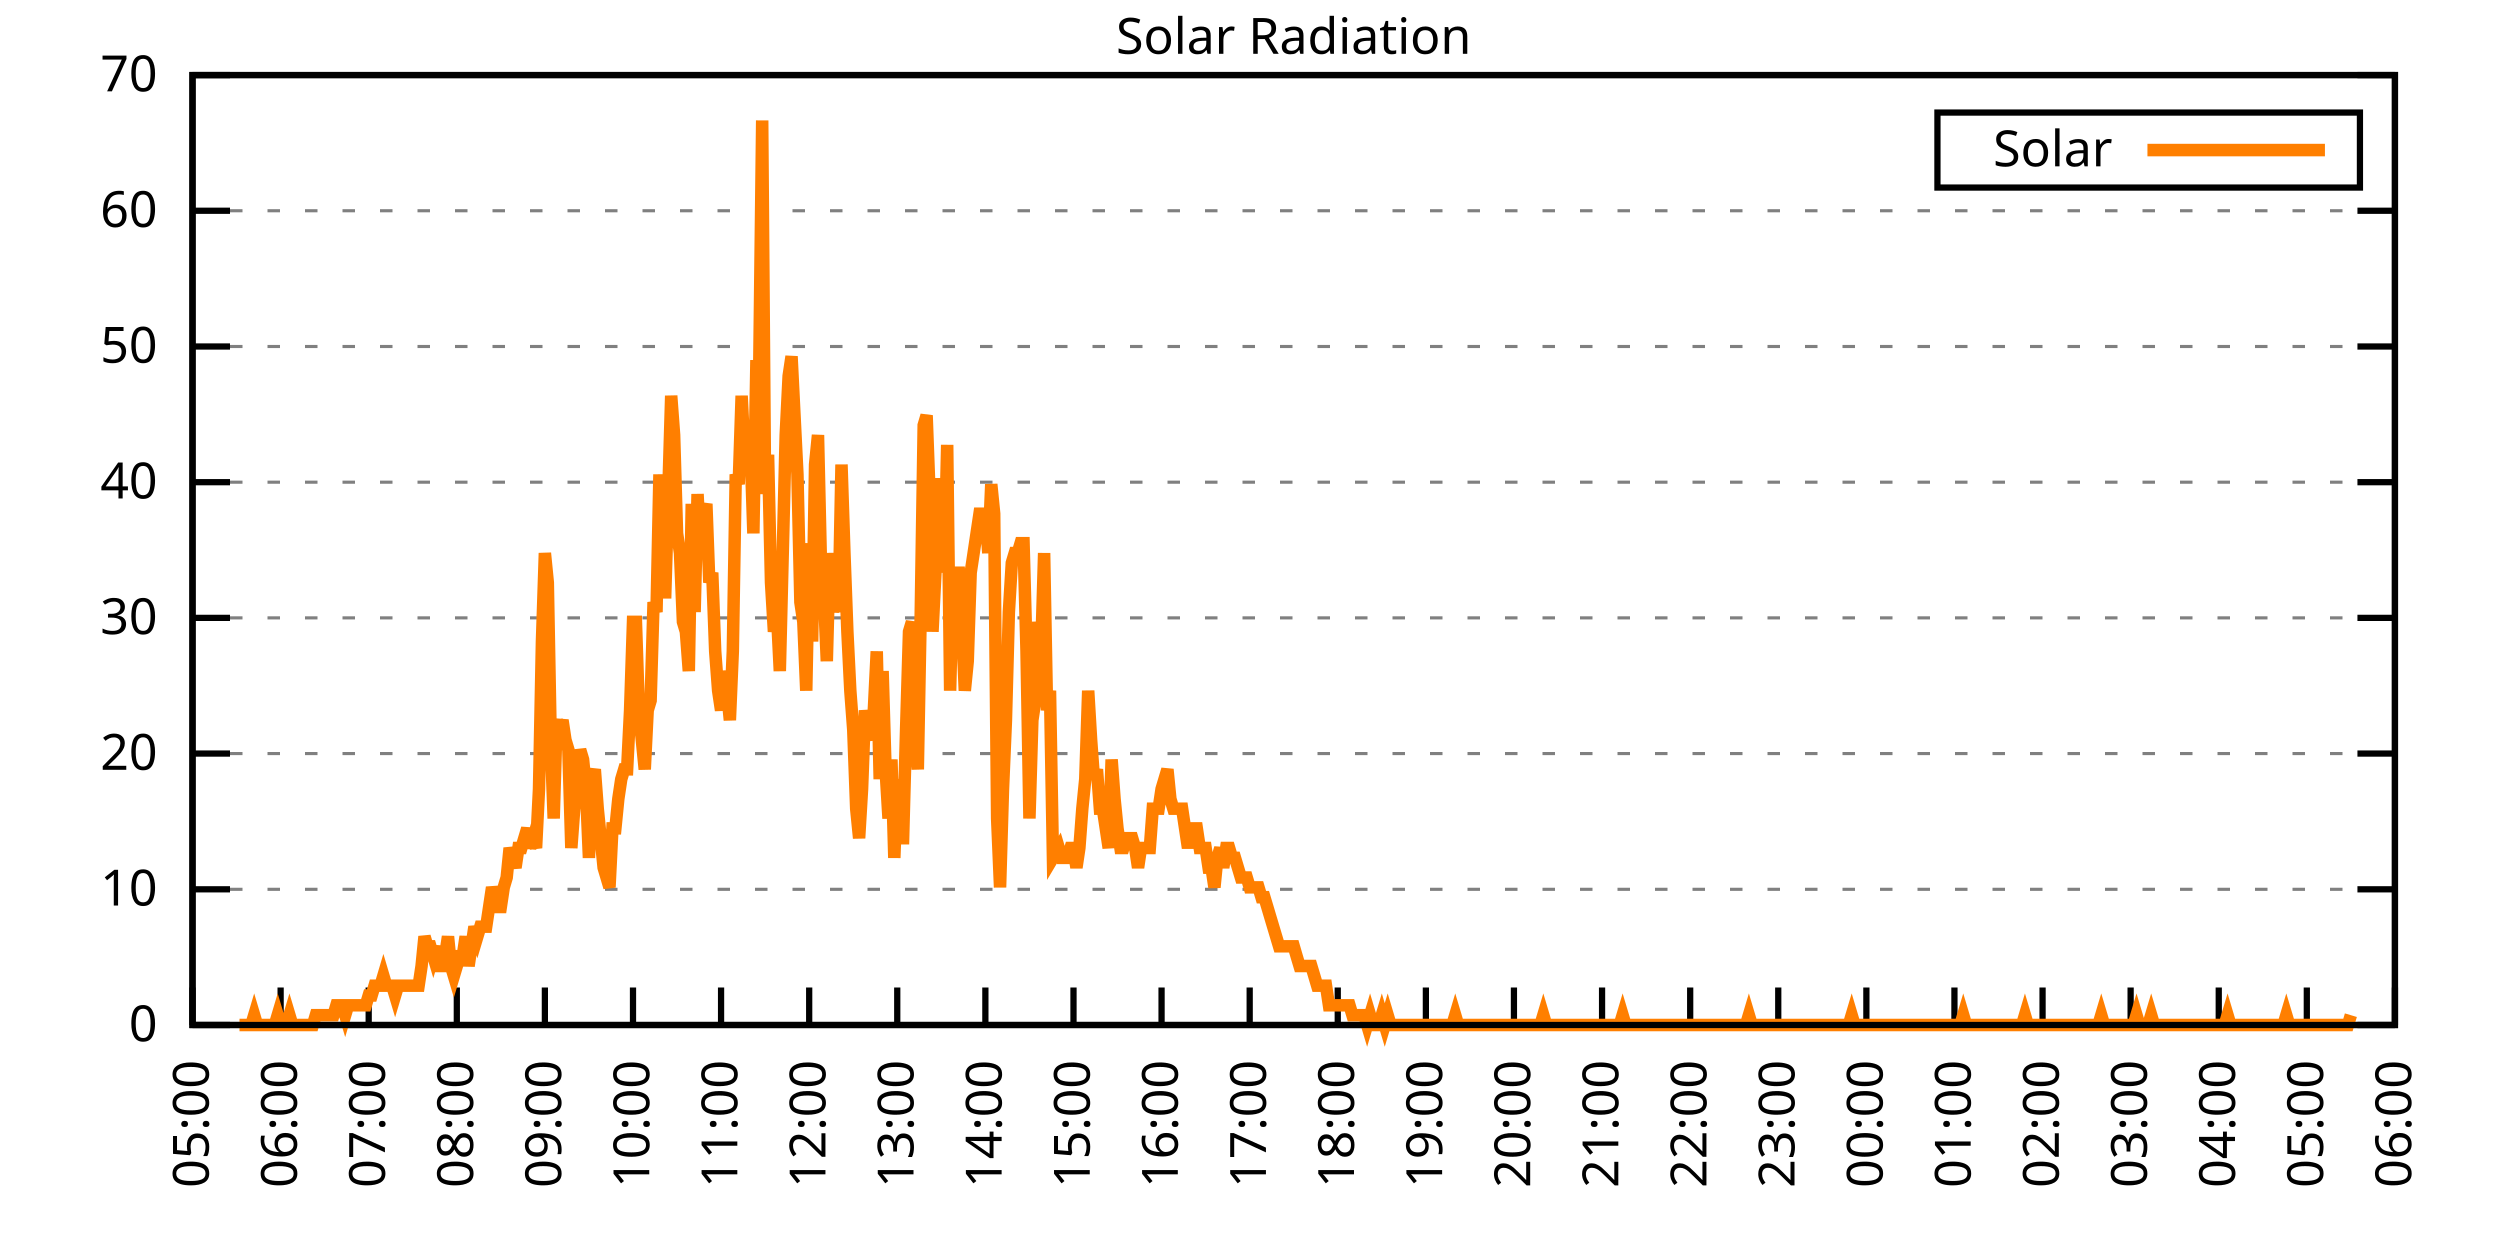
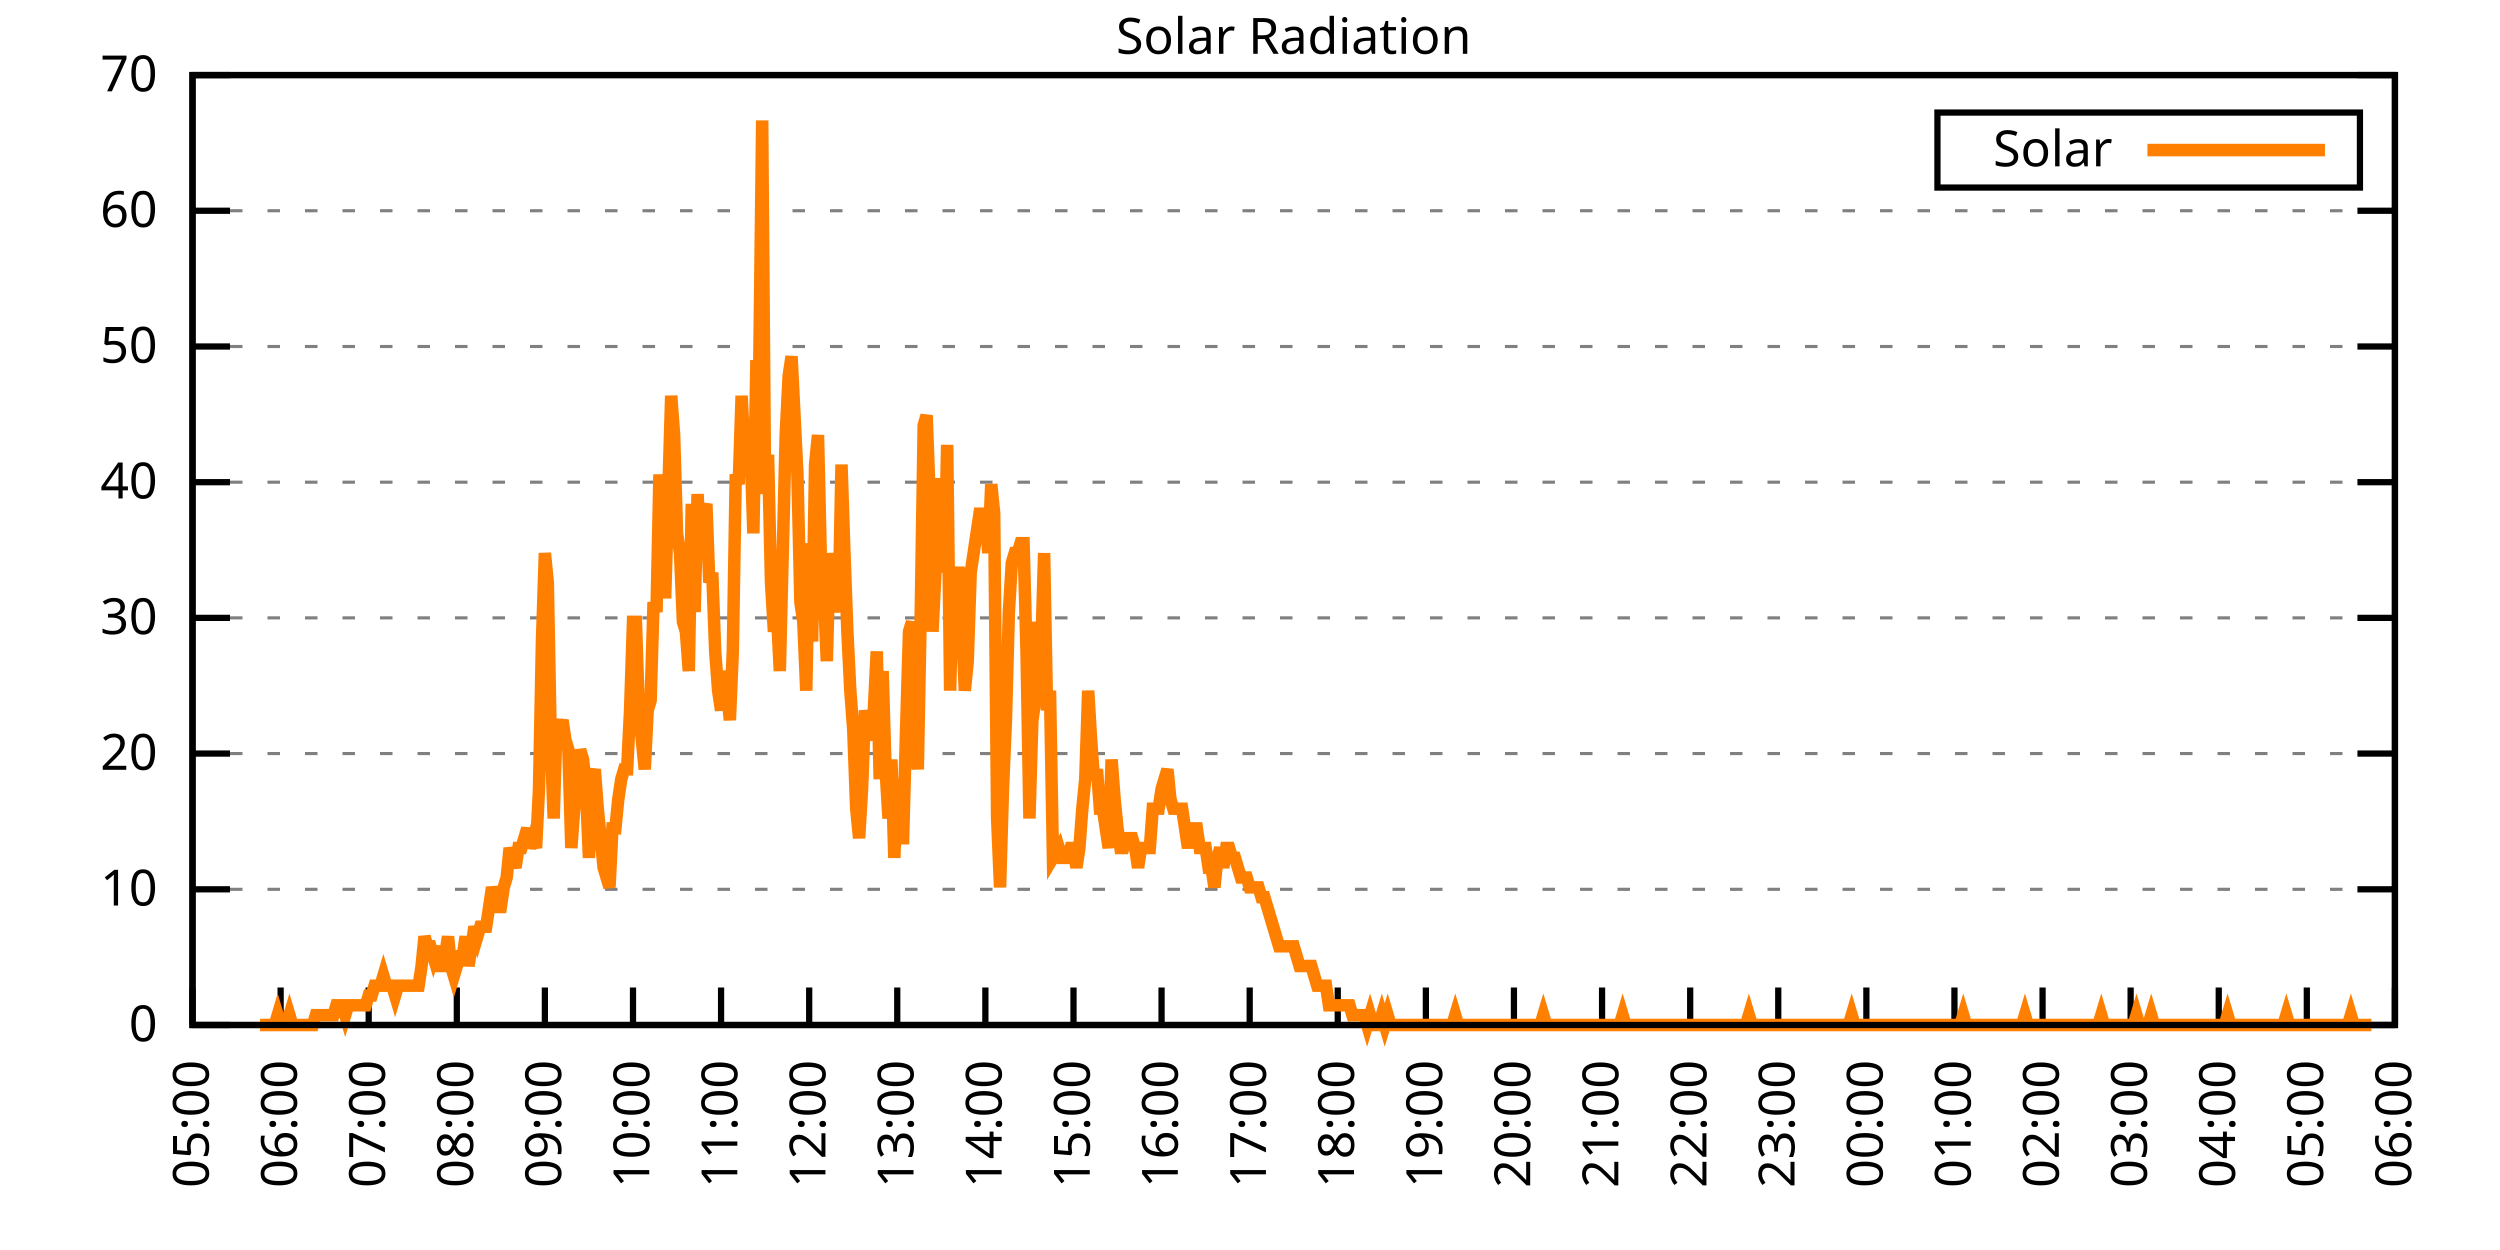
<svg xmlns="http://www.w3.org/2000/svg" xmlns:xlink="http://www.w3.org/1999/xlink" width="400" height="200" viewBox="0 0 400 200">
  <g id="gnuplot_canvas">
    <rect x="0" y="0" width="400" height="200" fill="none" />
    <defs>
      <circle id="gpDot" r="0.5" stroke-width="0.5" stroke="currentColor" />
      <path id="gpPt0" stroke-width="0.333" stroke="currentColor" d="M-1,0 h2 M0,-1 v2" />
      <path id="gpPt1" stroke-width="0.333" stroke="currentColor" d="M-1,-1 L1,1 M1,-1 L-1,1" />
      <path id="gpPt2" stroke-width="0.333" stroke="currentColor" d="M-1,0 L1,0 M0,-1 L0,1 M-1,-1 L1,1 M-1,1 L1,-1" />
      <rect id="gpPt3" stroke-width="0.333" stroke="currentColor" x="-1" y="-1" width="2" height="2" />
      <rect id="gpPt4" stroke-width="0.333" stroke="currentColor" fill="currentColor" x="-1" y="-1" width="2" height="2" />
      <circle id="gpPt5" stroke-width="0.333" stroke="currentColor" cx="0" cy="0" r="1" />
      <use xlink:href="#gpPt5" id="gpPt6" fill="currentColor" stroke="none" />
      <path id="gpPt7" stroke-width="0.333" stroke="currentColor" d="M0,-1.33 L-1.33,0.67 L1.33,0.67 z" />
      <use xlink:href="#gpPt7" id="gpPt8" fill="currentColor" stroke="none" />
      <use xlink:href="#gpPt7" id="gpPt9" stroke="currentColor" transform="rotate(180)" />
      <use xlink:href="#gpPt9" id="gpPt10" fill="currentColor" stroke="none" />
      <use xlink:href="#gpPt3" id="gpPt11" stroke="currentColor" transform="rotate(45)" />
      <use xlink:href="#gpPt11" id="gpPt12" fill="currentColor" stroke="none" />
      <path id="gpPt13" stroke-width="0.333" stroke="currentColor" d="M0,1.330 L1.265,0.411 L0.782,-1.067 L-0.782,-1.076 L-1.265,0.411 z" />
      <use xlink:href="#gpPt13" id="gpPt14" fill="currentColor" stroke="none" />
      <filter id="textbox" filterUnits="objectBoundingBox" x="0" y="0" height="1" width="1">
        <feFlood flood-color="white" flood-opacity="1" result="bgnd" />
        <feComposite in="SourceGraphic" in2="bgnd" operator="atop" />
      </filter>
      <filter id="greybox" filterUnits="objectBoundingBox" x="0" y="0" height="1" width="1">
        <feFlood flood-color="lightgrey" flood-opacity="1" result="grey" />
        <feComposite in="SourceGraphic" in2="grey" operator="atop" />
      </filter>
    </defs>
    <g fill="none" color="white" stroke="currentColor" stroke-width="1.00" stroke-linecap="butt" stroke-linejoin="miter">
</g>
    <g fill="none" color="black" stroke="currentColor" stroke-width="1.00" stroke-linecap="butt" stroke-linejoin="miter">
      <g stroke="none" shape-rendering="crispEdges">
        <polygon fill="rgb(255, 255, 255)" points="30.80,164.00 383.18,164.00 383.18,12.02 30.80,12.02 " />
      </g>
    </g>
    <g fill="none" color="black" stroke="currentColor" stroke-width="1.00" stroke-linecap="butt" stroke-linejoin="miter">
</g>
    <g fill="none" color="black" stroke="black" stroke-width="0.50" stroke-linecap="butt" stroke-linejoin="miter">
</g>
    <g fill="none" color="gray" stroke="currentColor" stroke-width="0.50" stroke-linecap="butt" stroke-linejoin="miter">
      <path stroke="gray" stroke-dasharray="2,4" class="gridline" d="M30.80,164.00 L383.19,164.00  " />
    </g>
    <g fill="none" color="gray" stroke="gray" stroke-width="1.00" stroke-linecap="butt" stroke-linejoin="miter">
</g>
    <g fill="none" color="black" stroke="currentColor" stroke-width="1.00" stroke-linecap="butt" stroke-linejoin="miter">
      <path stroke="black" d="M30.80,164.00 L36.80,164.00 M383.19,164.00 L377.19,164.00  " />
      <g transform="translate(25.20,166.60)" stroke="none" fill="black" font-family="Sans" font-size="8.00" text-anchor="end">
        <text>
          <tspan font-family="Sans"> 0</tspan>
        </text>
      </g>
    </g>
    <g fill="none" color="black" stroke="currentColor" stroke-width="1.00" stroke-linecap="butt" stroke-linejoin="miter">
</g>
    <g fill="none" color="black" stroke="black" stroke-width="0.50" stroke-linecap="butt" stroke-linejoin="miter">
</g>
    <g fill="none" color="gray" stroke="currentColor" stroke-width="0.50" stroke-linecap="butt" stroke-linejoin="miter">
      <path stroke="gray" stroke-dasharray="2,4" class="gridline" d="M30.80,142.29 L383.19,142.29  " />
    </g>
    <g fill="none" color="gray" stroke="gray" stroke-width="1.00" stroke-linecap="butt" stroke-linejoin="miter">
</g>
    <g fill="none" color="black" stroke="currentColor" stroke-width="1.00" stroke-linecap="butt" stroke-linejoin="miter">
      <path stroke="black" d="M30.80,142.29 L36.80,142.29 M383.19,142.29 L377.19,142.29  " />
      <g transform="translate(25.20,144.89)" stroke="none" fill="black" font-family="Sans" font-size="8.00" text-anchor="end">
        <text>
          <tspan font-family="Sans"> 10</tspan>
        </text>
      </g>
    </g>
    <g fill="none" color="black" stroke="currentColor" stroke-width="1.00" stroke-linecap="butt" stroke-linejoin="miter">
</g>
    <g fill="none" color="black" stroke="black" stroke-width="0.50" stroke-linecap="butt" stroke-linejoin="miter">
</g>
    <g fill="none" color="gray" stroke="currentColor" stroke-width="0.50" stroke-linecap="butt" stroke-linejoin="miter">
      <path stroke="gray" stroke-dasharray="2,4" class="gridline" d="M30.80,120.57 L383.19,120.57  " />
    </g>
    <g fill="none" color="gray" stroke="gray" stroke-width="1.00" stroke-linecap="butt" stroke-linejoin="miter">
</g>
    <g fill="none" color="black" stroke="currentColor" stroke-width="1.00" stroke-linecap="butt" stroke-linejoin="miter">
      <path stroke="black" d="M30.80,120.57 L36.80,120.57 M383.19,120.57 L377.19,120.57  " />
      <g transform="translate(25.20,123.17)" stroke="none" fill="black" font-family="Sans" font-size="8.00" text-anchor="end">
        <text>
          <tspan font-family="Sans"> 20</tspan>
        </text>
      </g>
    </g>
    <g fill="none" color="black" stroke="currentColor" stroke-width="1.00" stroke-linecap="butt" stroke-linejoin="miter">
</g>
    <g fill="none" color="black" stroke="black" stroke-width="0.50" stroke-linecap="butt" stroke-linejoin="miter">
</g>
    <g fill="none" color="gray" stroke="currentColor" stroke-width="0.50" stroke-linecap="butt" stroke-linejoin="miter">
      <path stroke="gray" stroke-dasharray="2,4" class="gridline" d="M30.80,98.86 L383.19,98.86  " />
    </g>
    <g fill="none" color="gray" stroke="gray" stroke-width="1.00" stroke-linecap="butt" stroke-linejoin="miter">
</g>
    <g fill="none" color="black" stroke="currentColor" stroke-width="1.00" stroke-linecap="butt" stroke-linejoin="miter">
      <path stroke="black" d="M30.80,98.86 L36.80,98.86 M383.19,98.86 L377.19,98.86  " />
      <g transform="translate(25.20,101.46)" stroke="none" fill="black" font-family="Sans" font-size="8.00" text-anchor="end">
        <text>
          <tspan font-family="Sans"> 30</tspan>
        </text>
      </g>
    </g>
    <g fill="none" color="black" stroke="currentColor" stroke-width="1.00" stroke-linecap="butt" stroke-linejoin="miter">
</g>
    <g fill="none" color="black" stroke="black" stroke-width="0.50" stroke-linecap="butt" stroke-linejoin="miter">
</g>
    <g fill="none" color="gray" stroke="currentColor" stroke-width="0.50" stroke-linecap="butt" stroke-linejoin="miter">
      <path stroke="gray" stroke-dasharray="2,4" class="gridline" d="M30.80,77.15 L383.19,77.15  " />
    </g>
    <g fill="none" color="gray" stroke="gray" stroke-width="1.00" stroke-linecap="butt" stroke-linejoin="miter">
</g>
    <g fill="none" color="black" stroke="currentColor" stroke-width="1.00" stroke-linecap="butt" stroke-linejoin="miter">
      <path stroke="black" d="M30.80,77.15 L36.80,77.15 M383.19,77.15 L377.19,77.15  " />
      <g transform="translate(25.20,79.75)" stroke="none" fill="black" font-family="Sans" font-size="8.00" text-anchor="end">
        <text>
          <tspan font-family="Sans"> 40</tspan>
        </text>
      </g>
    </g>
    <g fill="none" color="black" stroke="currentColor" stroke-width="1.00" stroke-linecap="butt" stroke-linejoin="miter">
</g>
    <g fill="none" color="black" stroke="black" stroke-width="0.50" stroke-linecap="butt" stroke-linejoin="miter">
</g>
    <g fill="none" color="gray" stroke="currentColor" stroke-width="0.50" stroke-linecap="butt" stroke-linejoin="miter">
      <path stroke="gray" stroke-dasharray="2,4" class="gridline" d="M30.80,55.44 L383.19,55.44  " />
    </g>
    <g fill="none" color="gray" stroke="gray" stroke-width="1.00" stroke-linecap="butt" stroke-linejoin="miter">
</g>
    <g fill="none" color="black" stroke="currentColor" stroke-width="1.00" stroke-linecap="butt" stroke-linejoin="miter">
      <path stroke="black" d="M30.80,55.44 L36.80,55.44 M383.19,55.44 L377.19,55.44  " />
      <g transform="translate(25.20,58.04)" stroke="none" fill="black" font-family="Sans" font-size="8.00" text-anchor="end">
        <text>
          <tspan font-family="Sans"> 50</tspan>
        </text>
      </g>
    </g>
    <g fill="none" color="black" stroke="currentColor" stroke-width="1.00" stroke-linecap="butt" stroke-linejoin="miter">
</g>
    <g fill="none" color="black" stroke="black" stroke-width="0.50" stroke-linecap="butt" stroke-linejoin="miter">
</g>
    <g fill="none" color="gray" stroke="currentColor" stroke-width="0.50" stroke-linecap="butt" stroke-linejoin="miter">
      <path stroke="gray" stroke-dasharray="2,4" class="gridline" d="M30.80,33.72 L383.19,33.72  " />
    </g>
    <g fill="none" color="gray" stroke="gray" stroke-width="1.00" stroke-linecap="butt" stroke-linejoin="miter">
</g>
    <g fill="none" color="black" stroke="currentColor" stroke-width="1.00" stroke-linecap="butt" stroke-linejoin="miter">
      <path stroke="black" d="M30.80,33.72 L36.80,33.72 M383.19,33.72 L377.19,33.72  " />
      <g transform="translate(25.20,36.32)" stroke="none" fill="black" font-family="Sans" font-size="8.00" text-anchor="end">
        <text>
          <tspan font-family="Sans"> 60</tspan>
        </text>
      </g>
    </g>
    <g fill="none" color="black" stroke="currentColor" stroke-width="1.00" stroke-linecap="butt" stroke-linejoin="miter">
</g>
    <g fill="none" color="black" stroke="black" stroke-width="0.50" stroke-linecap="butt" stroke-linejoin="miter">
</g>
    <g fill="none" color="gray" stroke="currentColor" stroke-width="0.50" stroke-linecap="butt" stroke-linejoin="miter">
      <path stroke="gray" stroke-dasharray="2,4" class="gridline" d="M30.80,12.01 L383.19,12.01  " />
    </g>
    <g fill="none" color="gray" stroke="gray" stroke-width="1.00" stroke-linecap="butt" stroke-linejoin="miter">
</g>
    <g fill="none" color="black" stroke="currentColor" stroke-width="1.00" stroke-linecap="butt" stroke-linejoin="miter">
      <path stroke="black" d="M30.80,12.01 L36.80,12.01 M383.19,12.01 L377.19,12.01  " />
      <g transform="translate(25.20,14.61)" stroke="none" fill="black" font-family="Sans" font-size="8.00" text-anchor="end">
        <text>
          <tspan font-family="Sans"> 70</tspan>
        </text>
      </g>
    </g>
    <g fill="none" color="black" stroke="currentColor" stroke-width="1.00" stroke-linecap="butt" stroke-linejoin="miter">
      <path stroke="black" d="M30.80,164.00 L30.80,158.00  " />
      <g transform="translate(33.40,169.60) rotate(270.00)" stroke="none" fill="black" font-family="Sans" font-size="8.00" text-anchor="end">
        <text>
          <tspan font-family="Sans">05:00</tspan>
        </text>
      </g>
    </g>
    <g fill="none" color="black" stroke="currentColor" stroke-width="1.00" stroke-linecap="butt" stroke-linejoin="miter">
      <path stroke="black" d="M44.90,164.00 L44.90,158.00  " />
      <g transform="translate(47.50,169.60) rotate(270.00)" stroke="none" fill="black" font-family="Sans" font-size="8.00" text-anchor="end">
        <text>
          <tspan font-family="Sans">06:00</tspan>
        </text>
      </g>
    </g>
    <g fill="none" color="black" stroke="currentColor" stroke-width="1.00" stroke-linecap="butt" stroke-linejoin="miter">
      <path stroke="black" d="M58.99,164.00 L58.99,158.00  " />
      <g transform="translate(61.59,169.60) rotate(270.00)" stroke="none" fill="black" font-family="Sans" font-size="8.00" text-anchor="end">
        <text>
          <tspan font-family="Sans">07:00</tspan>
        </text>
      </g>
    </g>
    <g fill="none" color="black" stroke="currentColor" stroke-width="1.00" stroke-linecap="butt" stroke-linejoin="miter">
      <path stroke="black" d="M73.09,164.00 L73.09,158.00  " />
      <g transform="translate(75.69,169.60) rotate(270.00)" stroke="none" fill="black" font-family="Sans" font-size="8.00" text-anchor="end">
        <text>
          <tspan font-family="Sans">08:00</tspan>
        </text>
      </g>
    </g>
    <g fill="none" color="black" stroke="currentColor" stroke-width="1.00" stroke-linecap="butt" stroke-linejoin="miter">
      <path stroke="black" d="M87.18,164.00 L87.18,158.00  " />
      <g transform="translate(89.78,169.60) rotate(270.00)" stroke="none" fill="black" font-family="Sans" font-size="8.00" text-anchor="end">
        <text>
          <tspan font-family="Sans">09:00</tspan>
        </text>
      </g>
    </g>
    <g fill="none" color="black" stroke="currentColor" stroke-width="1.00" stroke-linecap="butt" stroke-linejoin="miter">
      <path stroke="black" d="M101.28,164.00 L101.28,158.00  " />
      <g transform="translate(103.88,169.60) rotate(270.00)" stroke="none" fill="black" font-family="Sans" font-size="8.00" text-anchor="end">
        <text>
          <tspan font-family="Sans">10:00</tspan>
        </text>
      </g>
    </g>
    <g fill="none" color="black" stroke="currentColor" stroke-width="1.00" stroke-linecap="butt" stroke-linejoin="miter">
      <path stroke="black" d="M115.37,164.00 L115.37,158.00  " />
      <g transform="translate(117.97,169.60) rotate(270.00)" stroke="none" fill="black" font-family="Sans" font-size="8.00" text-anchor="end">
        <text>
          <tspan font-family="Sans">11:00</tspan>
        </text>
      </g>
    </g>
    <g fill="none" color="black" stroke="currentColor" stroke-width="1.00" stroke-linecap="butt" stroke-linejoin="miter">
      <path stroke="black" d="M129.47,164.00 L129.47,158.00  " />
      <g transform="translate(132.07,169.60) rotate(270.00)" stroke="none" fill="black" font-family="Sans" font-size="8.00" text-anchor="end">
        <text>
          <tspan font-family="Sans">12:00</tspan>
        </text>
      </g>
    </g>
    <g fill="none" color="black" stroke="currentColor" stroke-width="1.00" stroke-linecap="butt" stroke-linejoin="miter">
      <path stroke="black" d="M143.56,164.00 L143.56,158.00  " />
      <g transform="translate(146.16,169.60) rotate(270.00)" stroke="none" fill="black" font-family="Sans" font-size="8.00" text-anchor="end">
        <text>
          <tspan font-family="Sans">13:00</tspan>
        </text>
      </g>
    </g>
    <g fill="none" color="black" stroke="currentColor" stroke-width="1.00" stroke-linecap="butt" stroke-linejoin="miter">
      <path stroke="black" d="M157.66,164.00 L157.66,158.00  " />
      <g transform="translate(160.26,169.60) rotate(270.00)" stroke="none" fill="black" font-family="Sans" font-size="8.00" text-anchor="end">
        <text>
          <tspan font-family="Sans">14:00</tspan>
        </text>
      </g>
    </g>
    <g fill="none" color="black" stroke="currentColor" stroke-width="1.00" stroke-linecap="butt" stroke-linejoin="miter">
      <path stroke="black" d="M171.76,164.00 L171.76,158.00  " />
      <g transform="translate(174.36,169.60) rotate(270.00)" stroke="none" fill="black" font-family="Sans" font-size="8.00" text-anchor="end">
        <text>
          <tspan font-family="Sans">15:00</tspan>
        </text>
      </g>
    </g>
    <g fill="none" color="black" stroke="currentColor" stroke-width="1.00" stroke-linecap="butt" stroke-linejoin="miter">
      <path stroke="black" d="M185.85,164.00 L185.85,158.00  " />
      <g transform="translate(188.45,169.60) rotate(270.00)" stroke="none" fill="black" font-family="Sans" font-size="8.00" text-anchor="end">
        <text>
          <tspan font-family="Sans">16:00</tspan>
        </text>
      </g>
    </g>
    <g fill="none" color="black" stroke="currentColor" stroke-width="1.00" stroke-linecap="butt" stroke-linejoin="miter">
      <path stroke="black" d="M199.95,164.00 L199.95,158.00  " />
      <g transform="translate(202.55,169.60) rotate(270.00)" stroke="none" fill="black" font-family="Sans" font-size="8.00" text-anchor="end">
        <text>
          <tspan font-family="Sans">17:00</tspan>
        </text>
      </g>
    </g>
    <g fill="none" color="black" stroke="currentColor" stroke-width="1.00" stroke-linecap="butt" stroke-linejoin="miter">
      <path stroke="black" d="M214.04,164.00 L214.04,158.00  " />
      <g transform="translate(216.64,169.60) rotate(270.00)" stroke="none" fill="black" font-family="Sans" font-size="8.00" text-anchor="end">
        <text>
          <tspan font-family="Sans">18:00</tspan>
        </text>
      </g>
    </g>
    <g fill="none" color="black" stroke="currentColor" stroke-width="1.00" stroke-linecap="butt" stroke-linejoin="miter">
      <path stroke="black" d="M228.14,164.00 L228.14,158.00  " />
      <g transform="translate(230.74,169.60) rotate(270.00)" stroke="none" fill="black" font-family="Sans" font-size="8.00" text-anchor="end">
        <text>
          <tspan font-family="Sans">19:00</tspan>
        </text>
      </g>
    </g>
    <g fill="none" color="black" stroke="currentColor" stroke-width="1.00" stroke-linecap="butt" stroke-linejoin="miter">
      <path stroke="black" d="M242.23,164.00 L242.23,158.00  " />
      <g transform="translate(244.83,169.60) rotate(270.00)" stroke="none" fill="black" font-family="Sans" font-size="8.00" text-anchor="end">
        <text>
          <tspan font-family="Sans">20:00</tspan>
        </text>
      </g>
    </g>
    <g fill="none" color="black" stroke="currentColor" stroke-width="1.00" stroke-linecap="butt" stroke-linejoin="miter">
      <path stroke="black" d="M256.33,164.00 L256.33,158.00  " />
      <g transform="translate(258.93,169.60) rotate(270.00)" stroke="none" fill="black" font-family="Sans" font-size="8.00" text-anchor="end">
        <text>
          <tspan font-family="Sans">21:00</tspan>
        </text>
      </g>
    </g>
    <g fill="none" color="black" stroke="currentColor" stroke-width="1.00" stroke-linecap="butt" stroke-linejoin="miter">
      <path stroke="black" d="M270.43,164.00 L270.43,158.00  " />
      <g transform="translate(273.03,169.60) rotate(270.00)" stroke="none" fill="black" font-family="Sans" font-size="8.00" text-anchor="end">
        <text>
          <tspan font-family="Sans">22:00</tspan>
        </text>
      </g>
    </g>
    <g fill="none" color="black" stroke="currentColor" stroke-width="1.00" stroke-linecap="butt" stroke-linejoin="miter">
      <path stroke="black" d="M284.52,164.00 L284.52,158.00  " />
      <g transform="translate(287.12,169.60) rotate(270.00)" stroke="none" fill="black" font-family="Sans" font-size="8.00" text-anchor="end">
        <text>
          <tspan font-family="Sans">23:00</tspan>
        </text>
      </g>
    </g>
    <g fill="none" color="black" stroke="currentColor" stroke-width="1.00" stroke-linecap="butt" stroke-linejoin="miter">
      <path stroke="black" d="M298.62,164.00 L298.62,158.00  " />
      <g transform="translate(301.22,169.60) rotate(270.00)" stroke="none" fill="black" font-family="Sans" font-size="8.00" text-anchor="end">
        <text>
          <tspan font-family="Sans">00:00</tspan>
        </text>
      </g>
    </g>
    <g fill="none" color="black" stroke="currentColor" stroke-width="1.00" stroke-linecap="butt" stroke-linejoin="miter">
      <path stroke="black" d="M312.71,164.00 L312.71,158.00  " />
      <g transform="translate(315.31,169.60) rotate(270.00)" stroke="none" fill="black" font-family="Sans" font-size="8.00" text-anchor="end">
        <text>
          <tspan font-family="Sans">01:00</tspan>
        </text>
      </g>
    </g>
    <g fill="none" color="black" stroke="currentColor" stroke-width="1.00" stroke-linecap="butt" stroke-linejoin="miter">
      <path stroke="black" d="M326.81,164.00 L326.81,158.00  " />
      <g transform="translate(329.41,169.60) rotate(270.00)" stroke="none" fill="black" font-family="Sans" font-size="8.00" text-anchor="end">
        <text>
          <tspan font-family="Sans">02:00</tspan>
        </text>
      </g>
    </g>
    <g fill="none" color="black" stroke="currentColor" stroke-width="1.00" stroke-linecap="butt" stroke-linejoin="miter">
      <path stroke="black" d="M340.90,164.00 L340.90,158.00  " />
      <g transform="translate(343.50,169.60) rotate(270.00)" stroke="none" fill="black" font-family="Sans" font-size="8.00" text-anchor="end">
        <text>
          <tspan font-family="Sans">03:00</tspan>
        </text>
      </g>
    </g>
    <g fill="none" color="black" stroke="currentColor" stroke-width="1.00" stroke-linecap="butt" stroke-linejoin="miter">
      <path stroke="black" d="M355.00,164.00 L355.00,158.00  " />
      <g transform="translate(357.60,169.60) rotate(270.00)" stroke="none" fill="black" font-family="Sans" font-size="8.00" text-anchor="end">
        <text>
          <tspan font-family="Sans">04:00</tspan>
        </text>
      </g>
    </g>
    <g fill="none" color="black" stroke="currentColor" stroke-width="1.00" stroke-linecap="butt" stroke-linejoin="miter">
      <path stroke="black" d="M369.09,164.00 L369.09,158.00  " />
      <g transform="translate(371.69,169.60) rotate(270.00)" stroke="none" fill="black" font-family="Sans" font-size="8.00" text-anchor="end">
        <text>
          <tspan font-family="Sans">05:00</tspan>
        </text>
      </g>
    </g>
    <g fill="none" color="black" stroke="currentColor" stroke-width="1.00" stroke-linecap="butt" stroke-linejoin="miter">
      <path stroke="black" d="M383.19,164.00 L383.19,158.00  " />
      <g transform="translate(385.79,169.60) rotate(270.00)" stroke="none" fill="black" font-family="Sans" font-size="8.00" text-anchor="end">
        <text>
          <tspan font-family="Sans">06:00</tspan>
        </text>
      </g>
    </g>
    <g fill="none" color="black" stroke="currentColor" stroke-width="1.00" stroke-linecap="butt" stroke-linejoin="miter">
</g>
    <g fill="none" color="black" stroke="currentColor" stroke-width="1.00" stroke-linecap="butt" stroke-linejoin="miter">
      <path stroke="black" d="M30.80,12.01 L30.80,164.00 L383.19,164.00 L383.19,12.01 L30.80,12.01 Z  " />
    </g>
    <g fill="none" color="black" stroke="currentColor" stroke-width="1.00" stroke-linecap="butt" stroke-linejoin="miter">
</g>
    <g fill="none" color="black" stroke="currentColor" stroke-width="1.00" stroke-linecap="butt" stroke-linejoin="miter">
      <path stroke="black" d="M309.99,30.01 L309.99,18.01 L377.59,18.01 L377.59,30.01 L309.99,30.01 Z  " />
    </g>
    <g id="Solar_Radiation_plot_1">
      <g fill="none" color="white" stroke="black" stroke-width="2.00" stroke-linecap="butt" stroke-linejoin="miter">
</g>
      <g fill="none" color="black" stroke="currentColor" stroke-width="2.00" stroke-linecap="butt" stroke-linejoin="miter">
        <g transform="translate(337.99,26.61)" stroke="none" fill="black" font-family="Sans" font-size="8.00" text-anchor="end">
          <text>
            <tspan font-family="Sans">Solar</tspan>
          </text>
        </g>
      </g>
      <g fill="none" color="black" stroke="currentColor" stroke-width="2.00" stroke-linecap="butt" stroke-linejoin="miter">
-         <path stroke="rgb(255, 127,   0)" d="M343.59,24.01 L371.99,24.01 M38.32,164.00 L38.79,164.00 L39.26,164.00 L39.73,164.00 L40.20,164.00 L40.67,162.43   L41.14,164.00 L41.61,164.00 L42.08,164.00 L42.55,164.00 L43.02,164.00 L43.49,164.00 L43.96,164.00 L44.43,162.43   L44.90,164.00 L45.37,164.00 L45.84,164.00 L46.31,162.43 L46.78,164.00 L47.24,164.00 L47.71,164.00 L48.18,164.00   L48.65,164.00 L49.12,164.00 L49.59,164.00 L50.06,164.00 L50.53,162.43 L51.00,162.43 L51.47,162.43 L51.94,162.43   L52.41,162.43 L52.88,162.43 L53.35,162.43 L53.82,160.85 L54.29,160.85 L54.76,160.85 L55.23,162.43 L55.70,160.85   L56.17,160.85 L56.64,160.85 L57.11,160.85 L57.58,160.85 L58.05,160.85 L58.52,160.85 L58.99,159.28 L59.46,159.28   L59.93,157.71 L60.40,157.71 L60.87,157.71 L61.34,156.13 L61.81,157.71 L62.28,157.71 L62.75,157.71 L63.22,159.28   L63.69,157.71 L64.16,157.71 L64.63,157.71 L65.10,157.71 L65.57,157.71 L66.04,157.71 L66.51,157.71 L66.98,157.71   L67.45,154.56 L67.92,149.84 L68.39,151.41 L68.86,151.41 L69.33,152.99 L69.80,151.41 L70.27,154.56 L70.74,154.56   L71.21,152.99 L71.68,149.84 L72.15,154.56 L72.62,156.13 L73.09,154.56 L73.56,152.99 L74.03,152.99 L74.50,149.84   L74.97,154.56 L75.44,151.41 L75.91,148.27 L76.38,149.84 L76.85,148.27 L77.32,148.27 L77.79,148.27 L78.26,145.12   L78.73,141.98 L79.19,143.55 L79.66,145.12 L80.13,145.12 L80.60,141.98 L81.07,140.40 L81.54,135.68 L82.01,137.26   L82.48,138.83 L82.95,135.68 L83.42,135.68 L83.89,134.11 L84.36,132.54 L84.83,135.68 L85.30,134.11 L85.77,135.68   L86.24,126.24 L86.71,102.65 L87.18,88.49 L87.65,93.21 L88.12,118.38 L88.59,130.96 L89.06,115.23 L89.53,116.80   L90.00,115.23 L90.47,118.38 L90.94,119.95 L91.41,135.68 L91.88,129.39 L92.35,126.24 L92.82,119.95 L93.29,121.52   L93.76,126.24 L94.23,137.26 L94.70,124.67 L95.17,123.10 L95.64,129.39 L96.11,134.11 L96.58,138.83 L97.05,140.40   L97.52,141.98 L97.99,132.54 L98.46,132.54 L98.93,127.82 L99.40,124.67 L99.87,123.10 L100.34,123.10 L100.81,113.66   L101.28,99.50 L101.75,99.50 L102.22,113.66 L102.69,118.38 L103.16,123.10 L103.63,113.66 L104.10,112.09 L104.57,96.35   L105.04,97.93 L105.51,75.90 L105.98,94.78 L106.45,94.78 L106.92,79.05 L107.39,63.32 L107.86,69.61 L108.33,85.34   L108.80,88.49 L109.27,99.50 L109.74,101.07 L110.21,107.37 L110.68,80.62 L111.14,97.93 L111.61,79.05 L112.08,88.49   L112.55,82.19 L113.02,80.62 L113.49,93.21 L113.96,91.63 L114.43,104.22 L114.90,110.51 L115.37,113.66 L115.84,107.37   L116.31,110.51 L116.78,115.23 L117.25,104.22 L117.72,75.90 L118.19,77.48 L118.66,63.32 L119.13,72.76 L119.60,72.76   L120.07,71.18 L120.54,85.34 L121.01,58.60 L121.48,58.60 L121.95,19.27 L122.42,79.05 L122.89,72.76 L123.36,93.21   L123.83,101.07 L124.30,97.93 L124.77,107.37 L125.24,88.49 L125.71,69.61 L126.18,60.17 L126.65,57.02 L127.12,66.46   L127.59,75.90 L128.06,96.35 L128.53,99.50 L129.00,110.51 L129.47,86.91 L129.94,102.65 L130.41,74.33 L130.88,69.61   L131.35,90.06 L131.82,94.78 L132.29,105.79 L132.76,88.49 L133.23,97.93 L133.70,94.78 L134.17,97.93 L134.64,74.33   L135.11,88.49 L135.58,101.07 L136.05,110.51 L136.52,116.80 L136.99,129.39 L137.46,134.11 L137.93,126.24 L138.40,113.66   L138.87,116.80 L139.34,118.38 L139.81,113.66 L140.28,104.22 L140.75,124.67 L141.22,107.37 L141.69,123.10 L142.16,130.96   L142.63,121.52 L143.09,137.26 L143.56,124.67 L144.03,134.11 L144.50,134.11 L144.97,116.80 L145.44,101.07 L145.91,99.50   L146.38,116.80 L146.85,123.10 L147.32,97.93 L147.79,68.04 L148.26,66.46 L148.73,79.05 L149.20,101.07 L149.67,91.63   L150.14,77.48 L150.61,77.48 L151.08,91.63 L151.55,71.18 L152.02,110.51 L152.49,91.63 L152.96,91.63 L153.43,91.63   L153.90,99.50 L154.37,110.51 L154.84,105.79 L155.31,91.63 L155.78,88.49 L156.25,85.34 L156.72,82.19 L157.19,82.19   L157.66,82.19 L158.13,88.49 L158.60,77.48 L159.07,82.19 L159.54,130.96 L160.01,141.98 L160.48,126.24 L160.95,115.23   L161.42,97.93 L161.89,90.06 L162.36,88.49 L162.83,88.49 L163.30,86.91 L163.77,86.91 L164.24,104.22 L164.71,130.96   L165.18,115.23 L165.65,112.09 L166.12,99.50 L166.59,104.22 L167.06,88.49 L167.53,113.66 L168.00,110.51 L168.47,137.26   L169.41,135.68 L169.88,137.26 L170.35,137.26 L170.82,137.26 L171.29,135.68 L171.76,135.68 L172.23,138.83 L172.70,135.68   L173.17,129.39 L173.64,124.67 L174.11,110.51 L174.58,118.38 L175.04,124.67 L175.51,123.10 L175.98,129.39 L176.45,129.39   L176.92,132.54 L177.39,135.68 L177.86,121.52 L178.33,127.82 L178.80,132.54 L179.27,135.68 L179.74,135.68 L180.21,134.11   L180.68,134.11 L181.15,134.11 L181.62,135.68 L182.09,138.83 L182.56,135.68 L183.03,135.68 L183.50,135.68 L183.97,135.68   L184.44,129.39 L184.91,129.39 L185.38,129.39 L185.85,126.24 L186.32,124.67 L186.79,123.10 L187.26,127.82 L187.73,129.39   L188.20,129.39 L188.67,129.39 L189.14,129.39 L189.61,132.54 L190.08,135.68 L190.55,132.54 L191.02,132.54 L191.49,132.54   L191.96,135.68 L192.43,135.68 L192.90,135.68 L193.37,138.83 L193.84,138.83 L194.31,141.98 L194.78,137.26 L195.25,135.68   L195.72,138.83 L196.19,135.68 L196.66,135.68 L197.13,137.26 L197.60,137.26 L198.07,138.83 L198.54,140.40 L199.01,140.40   L199.48,140.40 L199.95,141.98 L200.42,141.98 L200.89,141.98 L201.36,141.98 L201.83,143.55 L202.30,143.55 L202.77,145.12   L203.24,146.70 L203.71,148.27 L204.18,149.84 L204.65,151.41 L205.12,151.41 L205.59,151.41 L206.06,151.41 L206.53,151.41   L207.00,151.41 L207.46,152.99 L207.93,154.56 L208.40,154.56 L208.87,154.56 L209.34,154.56 L209.81,154.56 L210.28,156.13   L210.75,157.71 L211.22,157.71 L211.69,157.71 L212.16,157.71 L212.63,160.85 L213.10,160.85 L213.57,160.85 L214.04,160.85   L214.51,160.85 L214.98,160.85 L215.45,160.85 L215.92,160.85 L216.39,162.43 L216.86,162.43 L217.33,162.43 L217.80,162.43   L218.27,162.43 L218.74,164.00 L219.21,162.43 L219.68,164.00 L220.15,164.00 L220.62,164.00 L221.09,162.43 L221.56,164.00   L222.03,162.43 L222.50,164.00 L222.97,164.00 L223.44,164.00 L223.91,164.00 L224.38,164.00 L224.85,164.00 L225.32,164.00   L225.79,164.00 L226.26,164.00 L226.73,164.00 L227.20,164.00 L227.67,164.00 L228.14,164.00 L228.61,164.00 L229.08,164.00   L229.55,164.00 L230.02,164.00 L230.49,164.00 L230.96,164.00 L231.43,164.00 L231.90,164.00 L232.37,164.00 L232.84,162.43   L233.31,164.00 L233.78,164.00 L234.25,164.00 L234.72,164.00 L235.19,164.00 L235.66,164.00 L236.13,164.00 L236.60,164.00   L237.07,164.00 L237.54,164.00 L238.01,164.00 L238.48,164.00 L238.95,164.00 L239.41,164.00 L239.88,164.00 L240.35,164.00   L240.82,164.00 L241.29,164.00 L241.76,164.00 L242.23,164.00 L242.70,164.00 L243.17,164.00 L243.64,164.00 L244.11,164.00   L244.58,164.00 L245.05,164.00 L245.52,164.00 L245.99,164.00 L246.46,164.00 L246.93,162.43 L247.40,164.00 L247.87,164.00   L248.34,164.00 L248.81,164.00 L249.28,164.00 L249.75,164.00 L250.22,164.00 L250.69,164.00 L251.16,164.00 L251.63,164.00   L252.10,164.00 L252.57,164.00 L253.04,164.00 L253.51,164.00 L253.98,164.00 L254.45,164.00 L254.92,164.00 L255.39,164.00   L255.86,164.00 L256.33,164.00 L256.80,164.00 L257.27,164.00 L257.74,164.00 L258.21,164.00 L258.68,164.00 L259.15,164.00   L259.62,162.43 L260.09,164.00 L260.56,164.00 L261.03,164.00 L261.50,164.00 L261.97,164.00 L262.44,164.00 L262.91,164.00   L263.38,164.00 L263.85,164.00 L264.32,164.00 L264.79,164.00 L265.26,164.00 L265.73,164.00 L266.20,164.00 L266.67,164.00   L267.14,164.00 L267.61,164.00 L268.08,164.00 L268.55,164.00 L269.02,164.00 L269.49,164.00 L269.96,164.00 L270.43,164.00   L270.90,164.00 L271.36,164.00 L271.83,164.00 L272.30,164.00 L272.77,164.00 L273.24,164.00 L273.71,164.00 L274.18,164.00   L274.65,164.00 L275.12,164.00 L275.59,164.00 L276.06,164.00 L276.53,164.00 L277.00,164.00 L277.47,164.00 L277.94,164.00   L278.41,164.00 L278.88,164.00 L279.35,164.00 L279.82,162.43 L280.29,164.00 L280.76,164.00 L281.23,164.00 L281.70,164.00   L282.17,164.00 L282.64,164.00 L283.11,164.00 L283.58,164.00 L284.05,164.00 L284.52,164.00 L284.99,164.00 L285.46,164.00   L285.93,164.00 L286.40,164.00 L286.87,164.00 L287.34,164.00 L287.81,164.00 L288.28,164.00 L288.75,164.00 L289.22,164.00   L289.69,164.00 L290.16,164.00 L290.63,164.00 L291.10,164.00 L291.57,164.00 L292.04,164.00 L292.51,164.00 L292.98,164.00   L293.45,164.00 L293.92,164.00 L294.39,164.00 L294.86,164.00 L295.33,164.00 L295.80,164.00 L296.27,162.43 L296.74,164.00   L297.21,164.00 L297.68,164.00 L298.15,164.00 L298.62,164.00 L299.09,164.00 L299.56,164.00 L300.03,164.00 L300.50,164.00   L300.97,164.00 L301.44,164.00 L301.91,164.00 L302.38,164.00 L302.85,164.00 L303.31,164.00 L303.78,164.00 L304.25,164.00   L304.72,164.00 L305.19,164.00 L305.66,164.00 L306.13,164.00 L306.60,164.00 L307.07,164.00 L307.54,164.00 L308.01,164.00   L308.48,164.00 L308.95,164.00 L309.42,164.00 L309.89,164.00 L310.36,164.00 L310.83,164.00 L311.30,164.00 L311.77,164.00   L312.24,164.00 L312.71,164.00 L313.18,164.00 L313.65,164.00 L314.12,162.43 L314.59,164.00 L315.06,164.00 L315.53,164.00   L316.00,164.00 L316.47,164.00 L316.94,164.00 L317.41,164.00 L317.88,164.00 L318.35,164.00 L318.82,164.00 L319.29,164.00   L319.76,164.00 L320.23,164.00 L320.70,164.00 L321.17,164.00 L321.64,164.00 L322.11,164.00 L322.58,164.00 L323.05,164.00   L323.52,164.00 L323.99,162.43 L324.46,164.00 L324.93,164.00 L325.40,164.00 L325.87,164.00 L326.34,164.00 L326.81,164.00   L327.28,164.00 L327.75,164.00 L328.22,164.00 L328.69,164.00 L329.16,164.00 L329.63,164.00 L330.10,164.00 L330.57,164.00   L331.04,164.00 L331.51,164.00 L331.98,164.00 L332.45,164.00 L332.92,164.00 L333.39,164.00 L333.86,164.00 L334.33,164.00   L334.80,164.00 L335.26,164.00 L335.73,164.00 L336.20,162.43 L336.67,164.00 L337.14,164.00 L337.61,164.00 L338.08,164.00   L338.55,164.00 L339.02,164.00 L339.49,164.00 L339.96,164.00 L340.43,164.00 L340.90,164.00 L341.37,164.00 L341.84,162.43   L342.31,164.00 L342.78,164.00 L343.25,164.00 L343.72,164.00 L344.19,162.43 L344.66,164.00 L345.13,164.00 L345.60,164.00   L346.07,164.00 L346.54,164.00 L347.01,164.00 L347.48,164.00 L347.95,164.00 L348.42,164.00 L348.89,164.00 L349.36,164.00   L349.83,164.00 L350.30,164.00 L350.77,164.00 L351.24,164.00 L351.71,164.00 L352.18,164.00 L352.65,164.00 L353.12,164.00   L353.59,164.00 L354.06,164.00 L354.53,164.00 L355.00,164.00 L355.47,164.00 L355.94,164.00 L356.41,162.43 L356.88,164.00   L357.35,164.00 L357.82,164.00 L358.29,164.00 L358.76,164.00 L359.23,164.00 L359.70,164.00 L360.17,164.00 L360.64,164.00   L361.11,164.00 L361.58,164.00 L362.05,164.00 L362.52,164.00 L362.99,164.00 L363.46,164.00 L363.93,164.00 L364.40,164.00   L364.87,164.00 L365.34,164.00 L365.81,162.43 L366.28,164.00 L366.75,164.00 L367.21,164.00 L367.68,164.00 L368.15,164.00   L368.62,164.00 L369.09,164.00 L369.56,164.00 L370.03,164.00 L370.50,164.00 L370.97,164.00 L371.44,164.00 L371.91,164.00   L372.38,164.00 L372.85,164.00 L373.32,164.00 L373.79,164.00 L374.26,164.00 L374.73,164.00 L375.20,164.00 L375.67,164.00   L376.14,162.43  " />
+         <path stroke="rgb(255, 127,   0)" d="M343.59,24.01 L371.99,24.01 M41.61,164.00 L42.08,164.00 L42.55,164.00 L43.02,164.00 L43.49,164.00 L43.96,164.00   L44.43,162.43 L44.90,164.00 L45.37,164.00 L45.84,164.00 L46.31,162.43 L46.78,164.00 L47.24,164.00 L47.71,164.00   L48.18,164.00 L48.65,164.00 L49.12,164.00 L49.59,164.00 L50.06,164.00 L50.53,162.43 L51.00,162.43 L51.47,162.43   L51.94,162.43 L52.41,162.43 L52.88,162.43 L53.35,162.43 L53.82,160.85 L54.29,160.85 L54.76,160.85 L55.23,162.43   L55.70,160.85 L56.17,160.85 L56.64,160.85 L57.11,160.85 L57.58,160.85 L58.05,160.85 L58.52,160.85 L58.99,159.28   L59.46,159.28 L59.93,157.71 L60.40,157.71 L60.87,157.71 L61.34,156.13 L61.81,157.71 L62.28,157.71 L62.75,157.71   L63.22,159.28 L63.69,157.71 L64.16,157.71 L64.63,157.71 L65.10,157.71 L65.57,157.71 L66.04,157.71 L66.51,157.71   L66.98,157.71 L67.45,154.56 L67.92,149.84 L68.39,151.41 L68.86,151.41 L69.33,152.99 L69.80,151.41 L70.27,154.56   L70.74,154.56 L71.21,152.99 L71.68,149.84 L72.15,154.56 L72.62,156.13 L73.09,154.56 L73.56,152.99 L74.03,152.99   L74.50,149.84 L74.97,154.56 L75.44,151.41 L75.91,148.27 L76.38,149.84 L76.85,148.27 L77.32,148.27 L77.79,148.27   L78.26,145.12 L78.73,141.98 L79.19,143.55 L79.66,145.12 L80.13,145.12 L80.60,141.98 L81.07,140.40 L81.54,135.68   L82.01,137.26 L82.48,138.83 L82.95,135.68 L83.42,135.68 L83.89,134.11 L84.36,132.54 L84.83,135.68 L85.30,134.11   L85.77,135.68 L86.24,126.24 L86.71,102.65 L87.18,88.49 L87.65,93.21 L88.12,118.38 L88.59,130.96 L89.06,115.23   L89.53,116.80 L90.00,115.23 L90.47,118.38 L90.94,119.95 L91.41,135.68 L91.88,129.39 L92.35,126.24 L92.82,119.95   L93.29,121.52 L93.76,126.24 L94.23,137.26 L94.70,124.67 L95.17,123.10 L95.64,129.39 L96.11,134.11 L96.58,138.83   L97.05,140.40 L97.52,141.98 L97.99,132.54 L98.46,132.54 L98.93,127.82 L99.40,124.67 L99.87,123.10 L100.34,123.10   L100.81,113.66 L101.28,99.50 L101.75,99.50 L102.22,113.66 L102.69,118.38 L103.16,123.10 L103.63,113.66 L104.10,112.09   L104.57,96.35 L105.04,97.93 L105.51,75.90 L105.98,94.78 L106.45,94.78 L106.92,79.05 L107.39,63.32 L107.86,69.61   L108.33,85.34 L108.80,88.49 L109.27,99.50 L109.74,101.07 L110.21,107.37 L110.68,80.62 L111.14,97.93 L111.61,79.05   L112.08,88.49 L112.55,82.19 L113.02,80.62 L113.49,93.21 L113.96,91.63 L114.43,104.22 L114.90,110.51 L115.37,113.66   L115.84,107.37 L116.31,110.51 L116.78,115.23 L117.25,104.22 L117.72,75.90 L118.19,77.48 L118.66,63.32 L119.13,72.76   L119.60,72.76 L120.07,71.18 L120.54,85.34 L121.01,58.60 L121.48,58.60 L121.95,19.27 L122.42,79.05 L122.89,72.76   L123.36,93.21 L123.83,101.07 L124.30,97.93 L124.77,107.37 L125.24,88.49 L125.71,69.61 L126.18,60.17 L126.65,57.02   L127.12,66.46 L127.59,75.90 L128.06,96.35 L128.53,99.50 L129.00,110.51 L129.47,86.91 L129.94,102.65 L130.41,74.33   L130.88,69.61 L131.35,90.06 L131.82,94.78 L132.29,105.79 L132.76,88.49 L133.23,97.93 L133.70,94.78 L134.17,97.93   L134.64,74.33 L135.11,88.49 L135.58,101.07 L136.05,110.51 L136.52,116.80 L136.99,129.39 L137.46,134.11 L137.93,126.24   L138.40,113.66 L138.87,116.80 L139.34,118.38 L139.81,113.66 L140.28,104.22 L140.75,124.67 L141.22,107.37 L141.69,123.10   L142.16,130.96 L142.63,121.52 L143.09,137.26 L143.56,124.67 L144.03,134.11 L144.50,134.11 L144.97,116.80 L145.44,101.07   L145.91,99.50 L146.38,116.80 L146.85,123.10 L147.32,97.93 L147.79,68.04 L148.26,66.46 L148.73,79.05 L149.20,101.07   L149.67,91.63 L150.14,77.48 L150.61,77.48 L151.08,91.63 L151.55,71.18 L152.02,110.51 L152.49,91.63 L152.96,91.63   L153.43,91.63 L153.90,99.50 L154.37,110.51 L154.84,105.79 L155.31,91.63 L155.78,88.49 L156.25,85.34 L156.72,82.19   L157.19,82.19 L157.66,82.19 L158.13,88.49 L158.60,77.48 L159.07,82.19 L159.54,130.96 L160.01,141.98 L160.48,126.24   L160.95,115.23 L161.42,97.93 L161.89,90.06 L162.36,88.49 L162.83,88.49 L163.30,86.91 L163.77,86.91 L164.24,104.22   L164.71,130.96 L165.18,115.23 L165.65,112.09 L166.12,99.50 L166.59,104.22 L167.06,88.49 L167.53,113.66 L168.00,110.51   L168.47,137.26 L169.41,135.68 L169.88,137.26 L170.35,137.26 L170.82,137.26 L171.29,135.68 L171.76,135.68 L172.23,138.83   L172.70,135.68 L173.17,129.39 L173.64,124.67 L174.11,110.51 L174.58,118.38 L175.04,124.67 L175.51,123.10 L175.98,129.39   L176.45,129.39 L176.92,132.54 L177.39,135.68 L177.86,121.52 L178.33,127.82 L178.80,132.54 L179.27,135.68 L179.74,135.68   L180.21,134.11 L180.68,134.11 L181.15,134.11 L181.62,135.68 L182.09,138.83 L182.56,135.68 L183.03,135.68 L183.50,135.68   L183.97,135.68 L184.44,129.39 L184.91,129.39 L185.38,129.39 L185.85,126.24 L186.32,124.67 L186.79,123.10 L187.26,127.82   L187.73,129.39 L188.20,129.39 L188.67,129.39 L189.14,129.39 L189.61,132.54 L190.08,135.68 L190.55,132.54 L191.02,132.54   L191.49,132.54 L191.96,135.68 L192.43,135.68 L192.90,135.68 L193.37,138.83 L193.84,138.83 L194.31,141.98 L194.78,137.26   L195.25,135.68 L195.72,138.83 L196.19,135.68 L196.66,135.68 L197.13,137.26 L197.60,137.26 L198.07,138.83 L198.54,140.40   L199.01,140.40 L199.48,140.40 L199.95,141.98 L200.42,141.98 L200.89,141.98 L201.36,141.98 L201.83,143.55 L202.30,143.55   L202.77,145.12 L203.24,146.70 L203.71,148.27 L204.18,149.84 L204.65,151.41 L205.12,151.41 L205.59,151.41 L206.06,151.41   L206.53,151.41 L207.00,151.41 L207.46,152.99 L207.93,154.56 L208.40,154.56 L208.87,154.56 L209.34,154.56 L209.81,154.56   L210.28,156.13 L210.75,157.71 L211.22,157.71 L211.69,157.71 L212.16,157.71 L212.63,160.85 L213.10,160.85 L213.57,160.85   L214.04,160.85 L214.51,160.85 L214.98,160.85 L215.45,160.85 L215.92,160.85 L216.39,162.43 L216.86,162.43 L217.33,162.43   L217.80,162.43 L218.27,162.43 L218.74,164.00 L219.21,162.43 L219.68,164.00 L220.15,164.00 L220.62,164.00 L221.09,162.43   L221.56,164.00 L222.03,162.43 L222.50,164.00 L222.97,164.00 L223.44,164.00 L223.91,164.00 L224.38,164.00 L224.85,164.00   L225.32,164.00 L225.79,164.00 L226.26,164.00 L226.73,164.00 L227.20,164.00 L227.67,164.00 L228.14,164.00 L228.61,164.00   L229.08,164.00 L229.55,164.00 L230.02,164.00 L230.49,164.00 L230.96,164.00 L231.43,164.00 L231.90,164.00 L232.37,164.00   L232.84,162.43 L233.31,164.00 L233.78,164.00 L234.25,164.00 L234.72,164.00 L235.19,164.00 L235.66,164.00 L236.13,164.00   L236.60,164.00 L237.07,164.00 L237.54,164.00 L238.01,164.00 L238.48,164.00 L238.95,164.00 L239.41,164.00 L239.88,164.00   L240.35,164.00 L240.82,164.00 L241.29,164.00 L241.76,164.00 L242.23,164.00 L242.70,164.00 L243.17,164.00 L243.64,164.00   L244.11,164.00 L244.58,164.00 L245.05,164.00 L245.52,164.00 L245.99,164.00 L246.46,164.00 L246.93,162.43 L247.40,164.00   L247.87,164.00 L248.34,164.00 L248.81,164.00 L249.28,164.00 L249.75,164.00 L250.22,164.00 L250.69,164.00 L251.16,164.00   L251.63,164.00 L252.10,164.00 L252.57,164.00 L253.04,164.00 L253.51,164.00 L253.98,164.00 L254.45,164.00 L254.92,164.00   L255.39,164.00 L255.86,164.00 L256.33,164.00 L256.80,164.00 L257.27,164.00 L257.74,164.00 L258.21,164.00 L258.68,164.00   L259.15,164.00 L259.62,162.43 L260.09,164.00 L260.56,164.00 L261.03,164.00 L261.50,164.00 L261.97,164.00 L262.44,164.00   L262.91,164.00 L263.38,164.00 L263.85,164.00 L264.32,164.00 L264.79,164.00 L265.26,164.00 L265.73,164.00 L266.20,164.00   L266.67,164.00 L267.14,164.00 L267.61,164.00 L268.08,164.00 L268.55,164.00 L269.02,164.00 L269.49,164.00 L269.96,164.00   L270.43,164.00 L270.90,164.00 L271.36,164.00 L271.83,164.00 L272.30,164.00 L272.77,164.00 L273.24,164.00 L273.71,164.00   L274.18,164.00 L274.65,164.00 L275.12,164.00 L275.59,164.00 L276.06,164.00 L276.53,164.00 L277.00,164.00 L277.47,164.00   L277.94,164.00 L278.41,164.00 L278.88,164.00 L279.35,164.00 L279.82,162.43 L280.29,164.00 L280.76,164.00 L281.23,164.00   L281.70,164.00 L282.17,164.00 L282.64,164.00 L283.11,164.00 L283.58,164.00 L284.05,164.00 L284.52,164.00 L284.99,164.00   L285.46,164.00 L285.93,164.00 L286.40,164.00 L286.87,164.00 L287.34,164.00 L287.81,164.00 L288.28,164.00 L288.75,164.00   L289.22,164.00 L289.69,164.00 L290.16,164.00 L290.63,164.00 L291.10,164.00 L291.57,164.00 L292.04,164.00 L292.51,164.00   L292.98,164.00 L293.45,164.00 L293.92,164.00 L294.39,164.00 L294.86,164.00 L295.33,164.00 L295.80,164.00 L296.27,162.43   L296.74,164.00 L297.21,164.00 L297.68,164.00 L298.15,164.00 L298.62,164.00 L299.09,164.00 L299.56,164.00 L300.03,164.00   L300.50,164.00 L300.97,164.00 L301.44,164.00 L301.91,164.00 L302.38,164.00 L302.85,164.00 L303.31,164.00 L303.78,164.00   L304.25,164.00 L304.72,164.00 L305.19,164.00 L305.66,164.00 L306.13,164.00 L306.60,164.00 L307.07,164.00 L307.54,164.00   L308.01,164.00 L308.48,164.00 L308.95,164.00 L309.42,164.00 L309.89,164.00 L310.36,164.00 L310.83,164.00 L311.30,164.00   L311.77,164.00 L312.24,164.00 L312.71,164.00 L313.18,164.00 L313.65,164.00 L314.12,162.43 L314.59,164.00 L315.06,164.00   L315.53,164.00 L316.00,164.00 L316.47,164.00 L316.94,164.00 L317.41,164.00 L317.88,164.00 L318.35,164.00 L318.82,164.00   L319.29,164.00 L319.76,164.00 L320.23,164.00 L320.70,164.00 L321.17,164.00 L321.64,164.00 L322.11,164.00 L322.58,164.00   L323.05,164.00 L323.52,164.00 L323.99,162.43 L324.46,164.00 L324.93,164.00 L325.40,164.00 L325.87,164.00 L326.34,164.00   L326.81,164.00 L327.28,164.00 L327.75,164.00 L328.22,164.00 L328.69,164.00 L329.16,164.00 L329.63,164.00 L330.10,164.00   L330.57,164.00 L331.04,164.00 L331.51,164.00 L331.98,164.00 L332.45,164.00 L332.92,164.00 L333.39,164.00 L333.86,164.00   L334.33,164.00 L334.80,164.00 L335.26,164.00 L335.73,164.00 L336.20,162.43 L336.67,164.00 L337.14,164.00 L337.61,164.00   L338.08,164.00 L338.55,164.00 L339.02,164.00 L339.49,164.00 L339.96,164.00 L340.43,164.00 L340.90,164.00 L341.37,164.00   L341.84,162.43 L342.31,164.00 L342.78,164.00 L343.25,164.00 L343.72,164.00 L344.19,162.43 L344.66,164.00 L345.13,164.00   L345.60,164.00 L346.07,164.00 L346.54,164.00 L347.01,164.00 L347.48,164.00 L347.95,164.00 L348.42,164.00 L348.89,164.00   L349.36,164.00 L349.83,164.00 L350.30,164.00 L350.77,164.00 L351.24,164.00 L351.71,164.00 L352.18,164.00 L352.65,164.00   L353.12,164.00 L353.59,164.00 L354.06,164.00 L354.53,164.00 L355.00,164.00 L355.47,164.00 L355.94,164.00 L356.41,162.43   L356.88,164.00 L357.35,164.00 L357.82,164.00 L358.29,164.00 L358.76,164.00 L359.23,164.00 L359.70,164.00 L360.17,164.00   L360.64,164.00 L361.11,164.00 L361.58,164.00 L362.05,164.00 L362.52,164.00 L362.99,164.00 L363.46,164.00 L363.93,164.00   L364.40,164.00 L364.87,164.00 L365.34,164.00 L365.81,162.43 L366.28,164.00 L366.75,164.00 L367.21,164.00 L367.68,164.00   L368.15,164.00 L368.62,164.00 L369.09,164.00 L369.56,164.00 L370.03,164.00 L370.50,164.00 L370.97,164.00 L371.44,164.00   L371.91,164.00 L372.38,164.00 L372.85,164.00 L373.32,164.00 L373.79,164.00 L374.26,164.00 L374.73,164.00 L375.20,164.00   L375.67,164.00 L376.14,162.43 L376.61,164.00 L377.08,164.00 L377.55,164.00 L378.02,164.00 L378.49,164.00 L378.96,164.00   L379.43,164.00  " />
      </g>
    </g>
    <g fill="none" color="black" stroke="currentColor" stroke-width="2.00" stroke-linecap="butt" stroke-linejoin="miter">
</g>
    <g fill="none" color="black" stroke="black" stroke-width="1.00" stroke-linecap="butt" stroke-linejoin="miter">
</g>
    <g fill="none" color="black" stroke="currentColor" stroke-width="1.00" stroke-linecap="butt" stroke-linejoin="miter">
      <path stroke="black" d="M30.80,12.01 L30.80,164.00 L383.19,164.00 L383.19,12.01 L30.80,12.01 Z  " />
      <g transform="translate(6.80,88.01) rotate(270.00)" stroke="none" fill="black" font-family="Sans" font-size="8.00" text-anchor="middle">
        <text />
      </g>
    </g>
    <g fill="none" color="black" stroke="currentColor" stroke-width="1.00" stroke-linecap="butt" stroke-linejoin="miter">
</g>
    <g fill="none" color="black" stroke="currentColor" stroke-width="1.00" stroke-linecap="butt" stroke-linejoin="miter">
      <g transform="translate(206.99,8.61)" stroke="none" fill="black" font-family="Sans" font-size="8.00" text-anchor="middle">
        <text>
          <tspan font-family="Sans">Solar Radiation</tspan>
        </text>
      </g>
    </g>
    <g fill="none" color="black" stroke="currentColor" stroke-width="1.00" stroke-linecap="butt" stroke-linejoin="miter">
</g>
  </g>
</svg>
